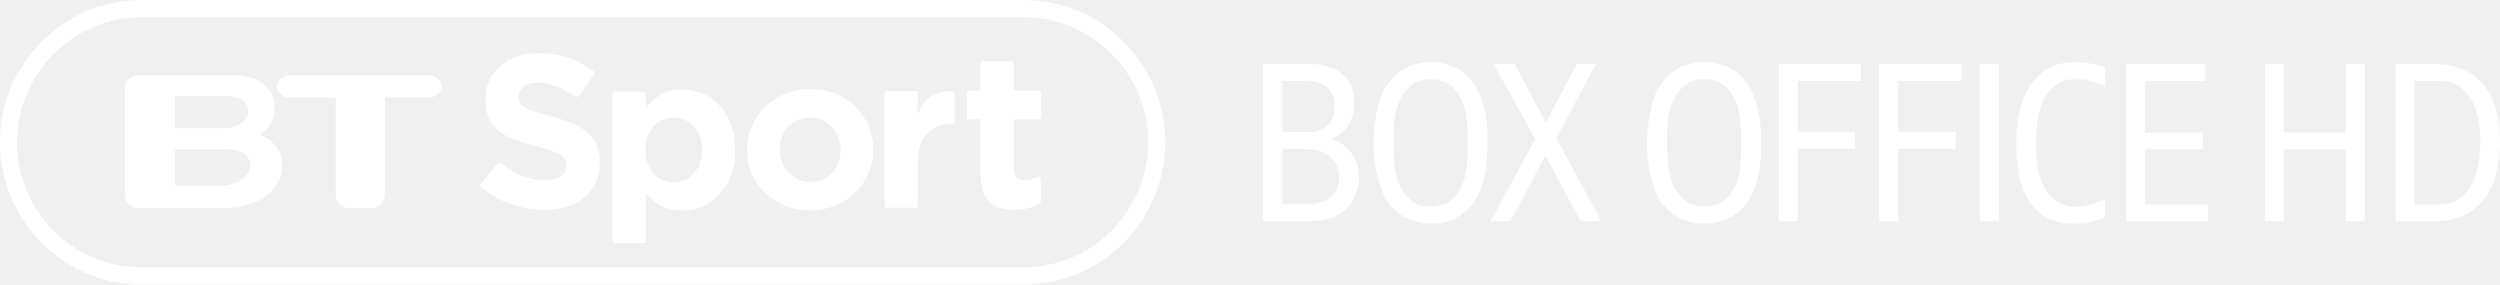
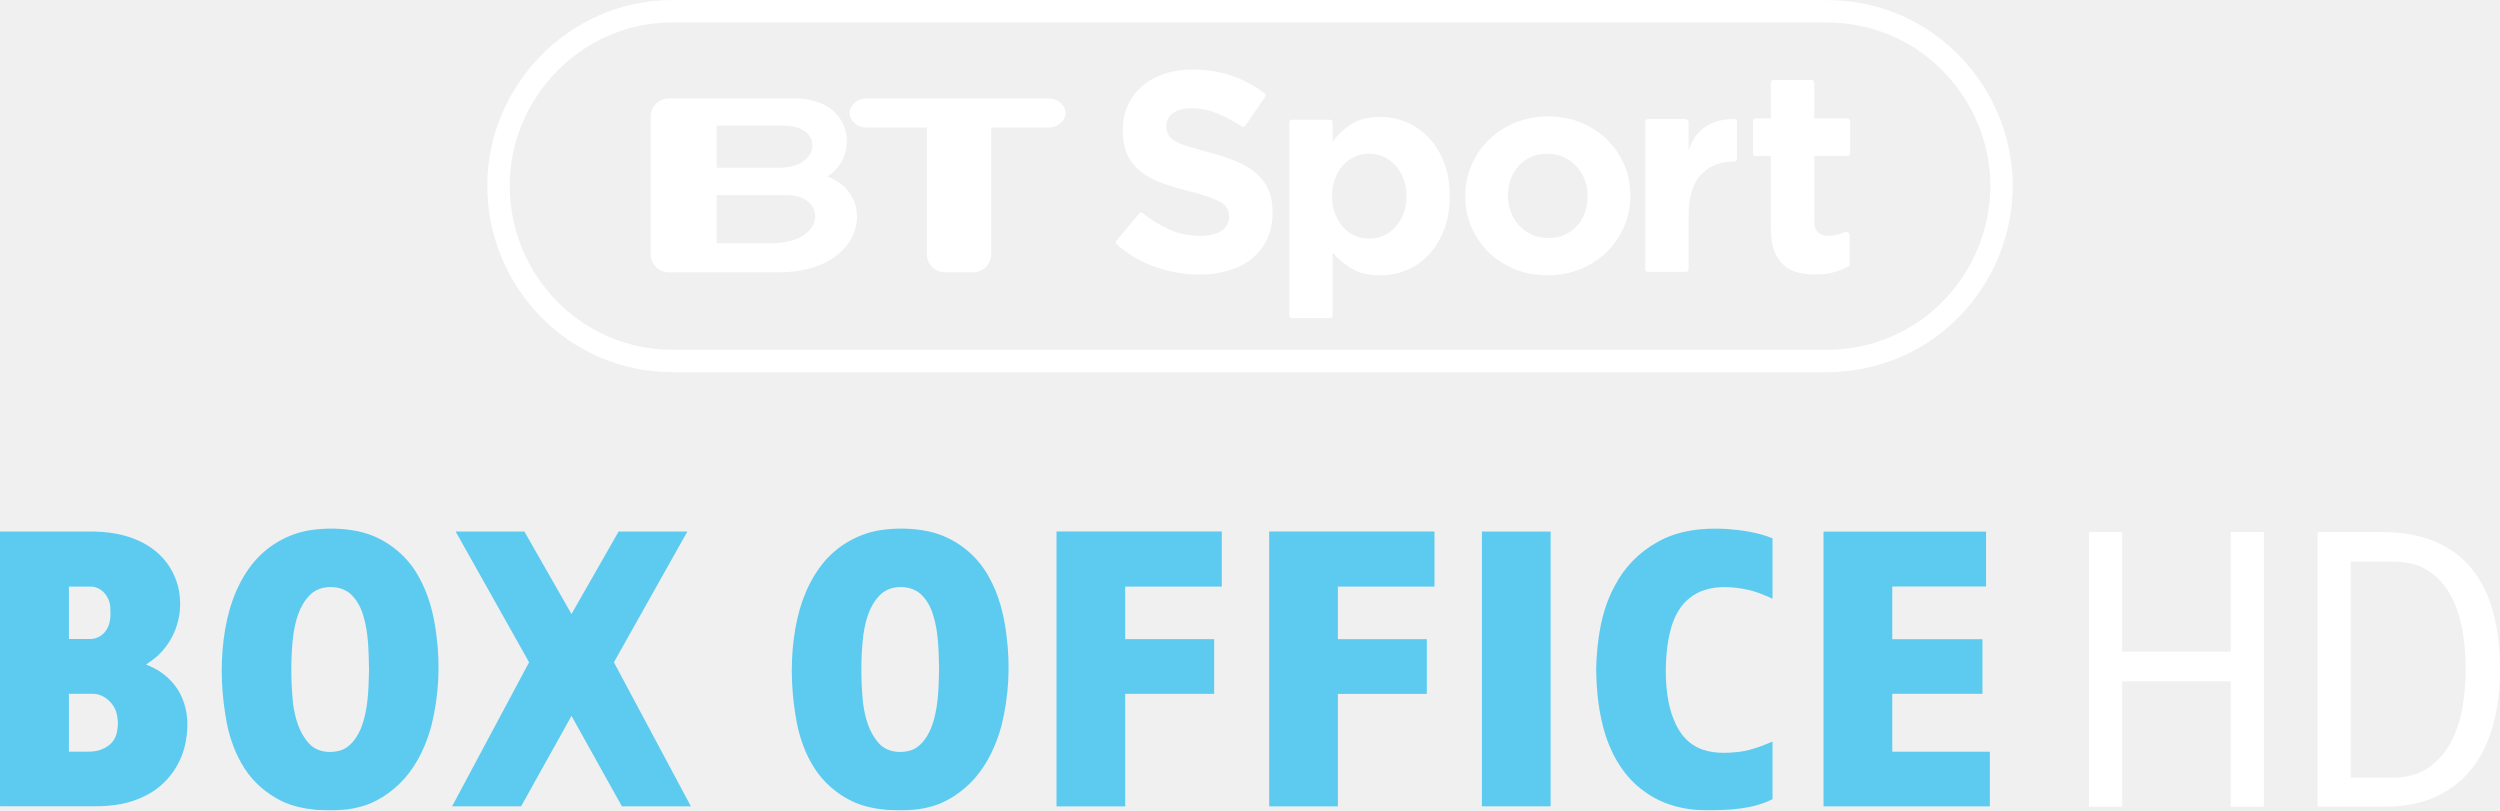
- <svg xmlns="http://www.w3.org/2000/svg" id="svg37" width="3944.8pt" height="448.63pt" version="1.1" viewBox="0 0 3944.8 448.63">
-   <g id="g1150" fill="#fff">
-     <path id="path1011" d="m2241.1 99.766c30.257-5.962 64.985 4.471 82.871 30.406 22.656 32.195 24.444 73.332 23.103 111.34-1.49 33.238-8.794 70.202-35.474 92.708-38.455 32.94-106.72 20.867-128.03-26.233-20.42-45.758-20.569-99.118-7.452-146.96 8.347-30.257 32.791-56.788 64.985-61.259m-9.241 31.449c-28.021 17.29-32.791 53.21-32.94 83.169 0.149 31.449-1.789 66.923 19.078 93.007 19.675 26.978 66.923 24.295 83.318-4.77 15.352-22.655 14.16-51.124 14.607-77.207-0.298-27.127 0.298-56.937-16.843-79.741-14.011-21.463-45.46-26.531-67.221-14.458z" />
-     <path id="path1011-5" d="m2672.7 99.766c30.257-5.962 64.985 4.471 82.871 30.406 22.656 32.195 24.444 73.332 23.103 111.34-1.49 33.238-8.794 70.202-35.474 92.708-38.455 32.94-106.72 20.867-128.03-26.233-20.42-45.758-20.569-99.118-7.452-146.96 8.347-30.257 32.791-56.788 64.985-61.259m-9.241 31.449c-28.021 17.29-32.791 53.21-32.94 83.169 0.149 31.449-1.789 66.923 19.078 93.007 19.675 26.978 66.923 24.295 83.318-4.77 15.352-22.655 14.16-51.124 14.607-77.207-0.298-27.127 0.298-56.937-16.843-79.741-14.011-21.463-45.46-26.531-67.221-14.458z" />
-     <path id="path12" d="m3234.8 106.39c15.18-7.49 32.58-9.03 49.27-7.96 12.77 1.06 25.855 3.14 37.565 8.46v29.38c-12.25-5.4-24.965-10.59-38.505-11.17-11.29-0.68-23.13-0.16-33.35 5.17-12.22 6.43-21.32 17.83-26.68 30.39-5.17 11.58-7.81 24.17-9.01 36.75-0.947 9.061-1.44 18.173-1.446 27.285 0.336 15.254 0.932 30.698 3.748 44.608 1.956 9.486 5.002 18.716 9.628 27.277 4.41 7.93 10.55 14.88 17.83 20.29 9.27 6.79 21.05 9.02 32.33 9.27 15.96 0.34 31.025-5.75 45.485-11.81v28.54c-22.08 9.81-47.165 12.2-70.845 7.91-14.28-2.7-27.57-9.78-37.88-20-15.59-14.9-23.65-35.9-27.5-56.72-3.44-21.58-5.11-43.57-3.39-65.39 1.73-22.26 5.61-44.88 16.14-64.82 7.92-15.88 20.84-29.28 36.61-37.46z" />
-     <path id="path14" d="m1992.9 100.98h73.175c14.36-0.14 29.08 2.2 41.86 9.03 11.63 6.26 21.36 16.58 25.57 29.25 3.95 9.95 3.71 20.87 3.14 31.38-1.4 13.31-7.01 26.42-16.7 35.79-5.49 5.48-12.09 9.76-19.08 13.07 12.68 4.29 24.48 11.91 32.13 23.08 10.19 13.95 13.27 32.14 10.29 48.97-2.62 18.27-13.18 35.38-28.79 45.37-12.78 8.42-28.2 12.03-43.38 12.06h-78.215v-248m30.41 26.685v80.725h43.795c10.78-0.51 21.83-4.48 29.26-12.56 6.81-7.26 9.46-17.5 9.57-27.24 0.25-8.93-1.69-18.29-7.15-25.52-8.55-11.06-23.1-15.695-36.66-15.405h-38.815m0 107.44v87.145h38.755c8.87 0.15 17.83-1.125 26.18-4.175 9.64-3.6 17.72-11.19 21.64-20.74 5.59-14.56 4.44-32.45-5.79-44.73-9.26-11.76-24.52-17.15-39.11-17.5z" />
-     <path id="path9065" d="m2455.7 217.9 70.906 131.15h-32.355l-55.769-103.61-55.065 103.61h-30.989l69.877-129.78-65.403-118.41h33.048l49.225 92.595 48.878-92.595h30.295z" stroke-width="8.605" />
-     <path id="path18" d="m2806.7 100.92c43.22 0.11 86.44-0.13 129.67 0-0.06 8.9 0.02 17.86 0 26.76-33.2 0.04-66.425-0.08-99.615 0 0 26.8 0.01 53.63 0 80.43 30.16 0.05 60.34 0.05 90.51 0 0.01 8.94 0.01 17.885 0 26.825-30.18-0.01-60.34-0.1-90.51 0 0.04 38.02 0.03 76.065 0 114.1-10.02-0.02-20.045-0.03-30.055 0-0.02-82.72-0.04-165.4 0-248.11z" />
-     <path id="path18-3" d="m2965.2 100.92c43.22 0.11 86.44-0.13 129.67 0-0.06 8.9 0.02 17.86 0 26.76-33.2 0.04-66.425-0.08-99.615 0 0 26.8 0.01 53.63 0 80.43 30.16 0.05 60.34 0.05 90.51 0 0.01 8.94 0.01 17.885 0 26.825-30.18-0.01-60.34-0.1-90.51 0 0.04 38.02 0.03 76.065 0 114.1-10.02-0.02-20.045-0.03-30.055 0-0.02-82.72-0.04-165.4 0-248.11z" />
-     <path id="path22" d="m3123.9 101.02h30.42v247.96h-30.42z" />
-     <path id="path9063" d="m3384.9 322.89h99.117v26.152h-129.06v-248.14h125.28v26.845h-95.331v81.565h91.193v26.163h-91.193z" stroke-width="8.604" />
-   </g>
-   <g id="g937" transform="matrix(3.9751 0 0 3.9751 -4416 4073.4)">
-     <g id="layer1-9" transform="matrix(1.0541 0 0 1.0544 1122.4 -1718.4)">
-       <g id="g4652" transform="matrix(.12461 0 0 .12461 156.94 487.31)" fill="#fff">
-         <path id="path4566" d="m465.9 1860.1v-1.325c-3.4e-4 -20.152-3.176-37.459-9.528-51.922-6.352-14.462-15.773-27.059-28.263-37.791-12.49-10.731-27.828-19.931-46.015-27.601-18.187-7.669-38.887-14.572-62.102-20.711-19.725-5.255-36.049-9.855-48.973-13.8-12.925-3.945-23.111-8.107-30.559-12.487-7.449-4.379-12.597-9.307-15.445-14.783-2.849-5.476-4.273-11.938-4.273-19.386v-1.325c-1.6e-4 -11.393 4.928-20.924 14.783-28.594 9.855-7.669 24.645-11.503 44.37-11.504 19.711 5e-4 39.425 4.056 59.143 12.166 15.917 6.548 32.124 15.018 48.621 25.413 8.315 4.84 11.383 8.675 16.876 0.509l42.953-62.291c4.191-6.442 2.279-8.693-2.484-12.155-21.725-16.194-45.323-28.83-70.793-37.909-28.27-10.076-59.274-15.114-93.012-15.114-23.656 7e-4 -45.343 3.287-65.06 9.859-19.718 6.573-36.697 15.994-50.939 28.263-14.242 12.27-25.307 26.839-33.197 43.708-7.89 16.87-11.835 35.822-11.835 56.856v1.303c0 22.787 3.614 41.85 10.842 57.187 7.228 15.338 17.418 28.156 30.57 38.452 13.152 10.297 29.148 18.952 47.99 25.966s39.87 13.37 63.085 19.066c19.283 4.814 34.949 9.411 46.998 13.79 12.048 4.38 21.469 8.762 28.263 13.149 6.793 4.386 11.396 9.097 13.81 14.131 2.414 5.035 3.62 10.842 3.621 17.421v1.325c-3.3e-4 13.573-5.807 24.194-17.421 31.863-11.614 7.669-27.939 11.504-48.973 11.504-26.29 3e-4 -50.501-5.038-72.632-15.114-20.413-9.294-40.354-21.571-59.823-36.832-2.679-2.23-5.599-3.042-8.663 0.582l-50.87 60.934c-3.6 4.319-4.747 6.821-0.25 10.586 26.307 22.767 55.331 39.821 87.07 51.162 33.739 12.055 68.139 18.083 103.2 18.083 24.98 0 47.766-3.179 68.36-9.538 20.593-6.359 38.339-15.562 53.236-27.611 14.897-12.048 26.507-26.945 34.832-44.691 8.324-17.745 12.486-38.011 12.486-60.798z" />
-         <path id="path4568" d="m875.01 1822.4v-1.326c-4.9e-4 -29.381-4.498-55.365-13.492-77.953-8.995-22.588-20.949-41.668-35.86-57.243-14.912-15.574-32.018-27.306-51.32-35.197-19.302-7.89-39.26-11.836-59.873-11.836-26.316 4e-4 -48.137 5.371-65.465 16.113-17.327 10.742-32.128 24.446-44.403 41.11v-44.56c0-4.158-1.739-6.097-6.818-6.097h-86.871c-5.933 0-6.319 4.024-6.319 6.24v443.27c0 7.091 2.852 8.413 7.828 8.413h85.075c5.123 0 7.105-1.921 7.105-6.76v-144.57c11.846 14.041 26.429 26.326 43.75 36.853 17.321 10.528 39.359 15.792 66.117 15.792 21.055 0 41.233-3.949 60.535-11.846 19.301-7.897 36.297-19.629 50.988-35.197 14.69-15.567 26.533-34.648 35.528-57.242 8.995-22.594 13.492-48.582 13.492-77.963zm-100.01 0c-3.5e-4 14.911-2.303 28.29-6.907 40.136-4.605 11.846-10.856 22.042-18.753 30.589-7.898 8.547-17 15.126-27.306 19.737-10.307 4.611-21.383 6.917-33.229 6.917-11.833 0-22.906-2.306-33.219-6.917-10.314-4.611-19.305-11.19-26.975-19.737-7.67-8.546-13.811-18.853-18.422-30.92-4.611-12.067-6.917-25.335-6.917-39.805v-1.326c-1.6e-4 -14.469 2.305-27.734 6.917-39.795 4.611-12.06 10.752-22.367 18.422-30.92 7.67-8.553 16.661-15.132 26.975-19.737 10.313-4.604 21.386-6.907 33.219-6.907 11.846 0 22.922 2.302 33.229 6.907 10.306 4.605 19.409 11.184 27.306 19.737 7.897 8.553 14.148 18.86 18.753 30.92 4.604 12.06 6.907 25.326 6.907 39.795z" />
-         <path id="path4570" d="m1292 1821.1v-1.324c-4e-4 -25.398-4.819-49.16-14.457-71.283-9.638-22.123-22.889-41.396-39.752-57.818-16.864-16.422-36.905-29.342-60.124-38.76-23.22-9.417-48.404-14.126-75.554-14.126-27.604 2e-4 -53.013 4.816-76.226 14.447-23.213 9.632-43.362 22.772-60.445 39.421-17.084 16.65-30.445 36.033-40.083 58.149-9.638 22.117-14.457 45.882-14.457 71.293v1.303c0 25.412 4.819 49.18 14.457 71.303 9.638 22.124 22.889 41.396 39.752 57.818s36.905 29.342 60.124 38.76c23.219 9.417 48.404 14.126 75.554 14.126 27.604 0 53.012-4.819 76.226-14.457 23.213-9.638 43.361-22.778 60.445-39.421s30.444-36.026 40.083-58.149c9.638-22.123 14.457-45.884 14.457-71.283zm-98.573 1.303c-2e-4 13.154-2.079 25.532-6.236 37.135-4.158 11.604-10.18 21.786-18.066 30.548-7.887 8.763-17.415 15.664-28.583 20.703-11.169 5.04-23.978 7.559-38.429 7.559-14.023 0-26.618-2.63-37.787-7.89-11.169-5.26-20.914-12.378-29.235-21.355-8.321-8.976-14.674-19.269-19.059-30.879-4.385-11.61-6.577-23.985-6.577-37.125v-1.324c0-13.14 2.082-25.512 6.246-37.115s10.189-21.786 18.077-30.549c7.887-8.762 17.414-15.663 28.583-20.703 11.168-5.039 23.978-7.559 38.429-7.559 13.581 2e-4 26.067 2.63 37.456 7.89 11.389 5.26 21.244 12.379 29.566 21.355 8.321 8.976 14.671 19.27 19.049 30.879 4.378 11.61 6.567 23.985 6.567 37.125z" />
-         <path id="path4572" d="m1538.2 1736.3v-87.159c0-4.366-4.053-5.523-8.491-5.496-25.871 0.184-52.982 8.183-68.83 21.261-17.548 14.481-24.184 25.738-34.28 49.866v-62.974c0.264-3.259-1.829-8.106-8.767-8.106h-84.5c-4.33 0-6.775 3.968-6.775 6.957v338.4c-0.315 4.787 2.251 7.409 7.034 7.409h86.984c2.577 0 6.024-2.586 6.024-6.393v-123.92c-2e-4 -42.566 9.543-73.938 28.631-94.117 19.087-20.178 44.367-30.268 77.708-30.268 2.153 0 5.262-2.337 5.262-5.467z" />
-         <path id="path4574" d="m1798.3 1982.1v-69.194c0-6.243-4.284-9.203-7.838-8.736-4.528 0-19.111 9.092-40.419 9.092-21.516 0-33.391-10.398-33.391-33.227v-150.8h73.867c6.255 0 9.107-2.02 9.107-8.287v-69.811c0-6.694-3.263-8.874-9.107-8.874h-73.867v-82.317c0-4.178-3.414-6.527-7.071-6.527h-86.225c-4.145 0-6.8 3.126-6.8 8.18v80.664h-33.941c-6.127 0-7.337 3.72-7.337 7.213v72.573c-0.262 4.411 2.14 7.186 6.475 7.186h34.803v167.25c0 20.632 2.525 37.642 7.576 51.033 5.051 13.39 12.077 24.255 21.08 32.595 9.002 8.34 19.757 14.157 32.263 17.453 12.506 3.296 26.442 4.944 41.809 4.944 16.679 0 31.386-1.865 44.12-5.596s24.366-8.671 34.896-14.82z" />
-         <g id="g4578" transform="matrix(9.6985,0,0,9.6985,8169.6,-4798.1)">
-           <path id="path4580" d="m-913.6 693.76h-13.056v-11.451h16.723c9.469 4e-3 9.559 11.451-3.667 11.451zm-13.056-27.971h16.18c9.226 0 8.771 10.009-1.228 10.009h-14.953v-10.009zm26.332 12.11c7.744-4.705 6.258-18.581-7.665-18.581h-30.103c-2.334 0-4.271 1.921-4.271 4.258v32.847c0 2.334 1.938 4.265 4.271 4.265h26.217c20.848 0 23.451-18.55 11.551-22.789" />
-           <path id="path4582" d="m-847.47 659.32h-43.655c-1.905 0-3.877 1.55-3.877 3.461 0 1.905 1.972 3.452 3.877 3.452h14.5v30.186c0 2.322 1.937 4.265 4.273 4.265h6.786c2.35 0 4.269-1.943 4.269-4.265v-30.186h13.828c1.896 0 3.861-1.546 3.861-3.452 0-1.911-1.965-3.461-3.861-3.461" />
+ <svg xmlns="http://www.w3.org/2000/svg" id="svg37" width="753.83pt" height="244.3pt" version="1.1" viewBox="0 0 753.83 244.3">
+   <g id="g937-2" transform="matrix(.99423 0 0 .99423 -957.53 1018.8)">
+     <g id="layer1-9-8" transform="matrix(1.0541,0,0,1.0544,1122.4,-1718.4)">
+       <g id="g4652-3" transform="matrix(.12461 0 0 .12461 156.94 487.31)" fill="#fff">
+         <path id="path4566-9" d="m465.9 1860.1v-1.325c-3.4e-4 -20.152-3.176-37.459-9.528-51.922-6.352-14.462-15.773-27.059-28.263-37.791-12.49-10.731-27.828-19.931-46.015-27.601-18.187-7.669-38.887-14.572-62.102-20.711-19.725-5.255-36.049-9.855-48.973-13.8-12.925-3.945-23.111-8.107-30.559-12.487-7.449-4.379-12.597-9.307-15.445-14.783-2.849-5.476-4.273-11.938-4.273-19.386v-1.325c-1.6e-4 -11.393 4.928-20.924 14.783-28.594 9.855-7.669 24.645-11.503 44.37-11.504 19.711 5e-4 39.425 4.056 59.143 12.166 15.917 6.548 32.124 15.018 48.621 25.413 8.315 4.84 11.383 8.675 16.876 0.509l42.953-62.291c4.191-6.442 2.279-8.693-2.484-12.155-21.725-16.194-45.323-28.83-70.793-37.909-28.27-10.076-59.274-15.114-93.012-15.114-23.656 7e-4 -45.343 3.287-65.06 9.859-19.718 6.573-36.697 15.994-50.939 28.263-14.242 12.27-25.307 26.839-33.197 43.708-7.89 16.87-11.835 35.822-11.835 56.856v1.303c0 22.787 3.614 41.85 10.842 57.187 7.228 15.338 17.418 28.156 30.57 38.452 13.152 10.297 29.148 18.952 47.99 25.966s39.87 13.37 63.085 19.066c19.283 4.814 34.949 9.411 46.998 13.79 12.048 4.38 21.469 8.762 28.263 13.149 6.793 4.386 11.396 9.097 13.81 14.131 2.414 5.035 3.62 10.842 3.621 17.421v1.325c-3.3e-4 13.573-5.807 24.194-17.421 31.863-11.614 7.669-27.939 11.504-48.973 11.504-26.29 3e-4 -50.501-5.038-72.632-15.114-20.413-9.294-40.354-21.571-59.823-36.832-2.679-2.23-5.599-3.042-8.663 0.582l-50.87 60.934c-3.6 4.319-4.747 6.821-0.25 10.586 26.307 22.767 55.331 39.821 87.07 51.162 33.739 12.055 68.139 18.083 103.2 18.083 24.98 0 47.766-3.179 68.36-9.538 20.593-6.359 38.339-15.562 53.236-27.611 14.897-12.048 26.507-26.945 34.832-44.691 8.324-17.745 12.486-38.011 12.486-60.798z" />
+         <path id="path4568-6" d="m875.01 1822.4v-1.326c-4.9e-4 -29.381-4.498-55.365-13.492-77.953-8.995-22.588-20.949-41.668-35.86-57.243-14.912-15.574-32.018-27.306-51.32-35.197-19.302-7.89-39.26-11.836-59.873-11.836-26.316 4e-4 -48.137 5.371-65.465 16.113-17.327 10.742-32.128 24.446-44.403 41.11v-44.56c0-4.158-1.739-6.097-6.818-6.097h-86.871c-5.933 0-6.319 4.024-6.319 6.24v443.27c0 7.091 2.852 8.413 7.828 8.413h85.075c5.123 0 7.105-1.921 7.105-6.76v-144.57c11.846 14.041 26.429 26.326 43.75 36.853 17.321 10.528 39.359 15.792 66.117 15.792 21.055 0 41.233-3.949 60.535-11.846 19.301-7.897 36.297-19.629 50.988-35.197 14.69-15.567 26.533-34.648 35.528-57.242 8.995-22.594 13.492-48.582 13.492-77.963zm-100.01 0c-3.5e-4 14.911-2.303 28.29-6.907 40.136-4.605 11.846-10.856 22.042-18.753 30.589-7.898 8.547-17 15.126-27.306 19.737-10.307 4.611-21.383 6.917-33.229 6.917-11.833 0-22.906-2.306-33.219-6.917-10.314-4.611-19.305-11.19-26.975-19.737-7.67-8.546-13.811-18.853-18.422-30.92-4.611-12.067-6.917-25.335-6.917-39.805v-1.326c-1.6e-4 -14.469 2.305-27.734 6.917-39.795 4.611-12.06 10.752-22.367 18.422-30.92 7.67-8.553 16.661-15.132 26.975-19.737 10.313-4.604 21.386-6.907 33.219-6.907 11.846 0 22.922 2.302 33.229 6.907 10.306 4.605 19.409 11.184 27.306 19.737 7.897 8.553 14.148 18.86 18.753 30.92 4.604 12.06 6.907 25.326 6.907 39.795z" />
+         <path id="path4570-1" d="m1292 1821.1v-1.324c-4e-4 -25.398-4.819-49.16-14.457-71.283-9.638-22.123-22.889-41.396-39.752-57.818-16.864-16.422-36.905-29.342-60.124-38.76-23.22-9.417-48.404-14.126-75.554-14.126-27.604 2e-4 -53.013 4.816-76.226 14.447-23.213 9.632-43.362 22.772-60.445 39.421-17.084 16.65-30.445 36.033-40.083 58.149-9.638 22.117-14.457 45.882-14.457 71.293v1.303c0 25.412 4.819 49.18 14.457 71.303 9.638 22.124 22.889 41.396 39.752 57.818s36.905 29.342 60.124 38.76c23.219 9.417 48.404 14.126 75.554 14.126 27.604 0 53.012-4.819 76.226-14.457 23.213-9.638 43.361-22.778 60.445-39.421s30.444-36.026 40.083-58.149c9.638-22.123 14.457-45.884 14.457-71.283zm-98.573 1.303c-2e-4 13.154-2.079 25.532-6.236 37.135-4.158 11.604-10.18 21.786-18.066 30.548-7.887 8.763-17.415 15.664-28.583 20.703-11.169 5.04-23.978 7.559-38.429 7.559-14.023 0-26.618-2.63-37.787-7.89-11.169-5.26-20.914-12.378-29.235-21.355-8.321-8.976-14.674-19.269-19.059-30.879-4.385-11.61-6.577-23.985-6.577-37.125v-1.324c0-13.14 2.082-25.512 6.246-37.115s10.189-21.786 18.077-30.549c7.887-8.762 17.414-15.663 28.583-20.703 11.168-5.039 23.978-7.559 38.429-7.559 13.581 2e-4 26.067 2.63 37.456 7.89 11.389 5.26 21.244 12.379 29.566 21.355 8.321 8.976 14.671 19.27 19.049 30.879 4.378 11.61 6.567 23.985 6.567 37.125z" />
+         <path id="path4572-2" d="m1538.2 1736.3v-87.159c0-4.366-4.053-5.523-8.491-5.496-25.871 0.184-52.982 8.183-68.83 21.261-17.548 14.481-24.184 25.738-34.28 49.866v-62.974c0.264-3.259-1.829-8.106-8.767-8.106h-84.5c-4.33 0-6.775 3.968-6.775 6.957v338.4c-0.315 4.787 2.251 7.409 7.034 7.409h86.984c2.577 0 6.024-2.586 6.024-6.393v-123.92c-2e-4 -42.566 9.543-73.938 28.631-94.117 19.087-20.178 44.367-30.268 77.708-30.268 2.153 0 5.262-2.337 5.262-5.467z" />
+         <path id="path4574-8" d="m1798.3 1982.1v-69.194c0-6.243-4.284-9.203-7.838-8.736-4.528 0-19.111 9.092-40.419 9.092-21.516 0-33.391-10.398-33.391-33.227v-150.8h73.867c6.255 0 9.107-2.02 9.107-8.287v-69.811c0-6.694-3.263-8.874-9.107-8.874h-73.867v-82.317c0-4.178-3.414-6.527-7.071-6.527h-86.225c-4.145 0-6.8 3.126-6.8 8.18v80.664h-33.941c-6.127 0-7.337 3.72-7.337 7.213v72.573c-0.262 4.411 2.14 7.186 6.475 7.186h34.803v167.25c0 20.632 2.525 37.642 7.576 51.033 5.051 13.39 12.077 24.255 21.08 32.595 9.002 8.34 19.757 14.157 32.263 17.453 12.506 3.296 26.442 4.944 41.809 4.944 16.679 0 31.386-1.865 44.12-5.596s24.366-8.671 34.896-14.82z" />
+         <g id="g4578-7" transform="matrix(9.6985,0,0,9.6985,8169.6,-4798.1)">
+           <path id="path4580-3" d="m-913.6 693.76h-13.056v-11.451h16.723c9.469 4e-3 9.559 11.451-3.667 11.451zm-13.056-27.971h16.18c9.226 0 8.771 10.009-1.228 10.009h-14.953v-10.009zm26.332 12.11c7.744-4.705 6.258-18.581-7.665-18.581h-30.103c-2.334 0-4.271 1.921-4.271 4.258v32.847c0 2.334 1.938 4.265 4.271 4.265h26.217c20.848 0 23.451-18.55 11.551-22.789" />
+           <path id="path4582-5" d="m-847.47 659.32h-43.655c-1.905 0-3.877 1.55-3.877 3.461 0 1.905 1.972 3.452 3.877 3.452h14.5v30.186c0 2.322 1.937 4.265 4.273 4.265h6.786c2.35 0 4.269-1.943 4.269-4.265v-30.186h13.828c1.896 0 3.861-1.546 3.861-3.452 0-1.911-1.965-3.461-3.861-3.461" />
        </g>
      </g>
    </g>
-     <path id="path3593" d="m1167-1021.3h349.98c31.434 0 53.138 25.942 53.138 52.8 0 28.497-22.649 53.272-53.138 53.272h-349.98c-29.188 0-52.732-23.902-52.732-53.272 0-27.989 22.997-52.8 52.732-52.8z" fill="none" stroke="#fff" stroke-width="6.79" />
+     <path id="path3593-1" d="m1167-1021.3h349.98c31.434 0 53.138 25.942 53.138 52.8 0 28.497-22.649 53.272-53.138 53.272h-349.98c-29.188 0-52.732-23.902-52.732-53.272 0-27.989 22.997-52.8 52.732-52.8z" fill="none" stroke="#fff" stroke-width="6.79" />
  </g>
-   <g id="g1047" transform="matrix(1.8792 0 0 1.8792 1735.2 -463.12)" fill="#fff" stroke-width="4.577">
-     <path id="path3485-6" d="m1062.3 432.16h-15.923v-60.233h-52.178v60.233h-15.929v-132h15.929v57.487h52.178v-57.487h15.923z" />
-     <path id="path3487-3" d="m1175.8 366.25c0 9.398-1.068 18.124-3.204 26.179-2.136 8.055-5.432 15.012-9.886 20.871-4.455 5.859-10.191 10.467-17.209 13.823-7.018 3.356-15.409 5.034-25.176 5.034h-32.221v-132h30.388c10.131 1.4e-4 18.798 1.526 26 4.579 7.202 3.053 13.121 7.447 17.759 13.183 4.637 5.736 8.055 12.693 10.252 20.871 2.197 8.178 3.296 17.332 3.296 27.464zm-16.476 0c-1e-4 -6.228-0.519-12.423-1.556-18.586-1.037-6.162-2.868-11.715-5.492-16.658-2.624-4.943-6.163-8.94-10.619-11.993-4.455-3.052-10.04-4.578-16.756-4.579h-20.868v103.81h19.589c7.323 0 13.303-1.648 17.94-4.944 4.637-3.296 8.268-7.507 10.892-12.633 2.624-5.125 4.425-10.739 5.403-16.842 0.978-6.103 1.466-11.961 1.467-17.574z" />
+   <g id="g1090" transform="translate(4.876e-6 .00041515)">
+     <g id="g1075" fill="#5dcbf0">
+       <path id="path2" d="m499.67 163.5c6.251-3.626 13.703-4.395 20.795-4.012 4.76 0.361 9.571 0.991 14.009 2.847v18.195c-2.503-1.144-5.08-2.214-7.783-2.771-4.184-0.84-8.611-1.166-12.731 0.161-3.125 0.987-5.861 3.111-7.617 5.879-1.77 2.725-2.686 5.904-3.268 9.076-0.794 4.649-0.958 9.398-0.601 14.093 0.308 3.465 0.941 6.938 2.285 10.16 1.184 2.965 3.054 5.765 5.786 7.503 3.633 2.371 8.204 2.614 12.402 2.214 4.027-0.225 7.844-1.684 11.527-3.226v17.355c-6.083 3.047-13.076 3.347-19.749 3.319-6.68 0.082-13.521-1.641-18.928-5.679-5.682-3.973-9.419-10.152-11.594-16.636-2.131-6.616-2.847-13.6-2.911-20.523 0.268-8.518 1.484-17.297 5.647-24.868 2.836-5.496 7.32-10.095 12.731-13.085z" stroke-width=".358" />
+       <path id="path4" d="m93.591 159.85c4.695-0.694 9.53-0.622 14.19 0.311 7.721 1.552 14.58 6.694 18.385 13.568 3.168 5.532 4.745 11.819 5.461 18.113 1.159 8.972 0.662 18.159-1.531 26.942-1.552 5.779-4.127 11.393-8.085 15.928-3.719 4.12-8.518 7.435-13.975 8.708-4.059 1.066-8.289 0.93-12.448 0.794-3.68-0.34-7.381-1.062-10.725-2.693-4.524-2.235-8.489-5.654-11.197-9.927-2.661-4.13-4.334-8.836-5.293-13.639-1.552-8.254-1.988-16.75-0.94-25.097 0.98-8.01 3.433-16.085 8.436-22.529 4.306-5.572 10.768-9.384 17.723-10.478m5.053 17.215c-1.995 0.175-3.959 0.998-5.325 2.493-3.083 3.172-4.256 7.635-4.885 11.894-0.808 6.884-0.762 13.868-0.064 20.763 0.615 4.298 1.813 8.768 4.863 12.016 2.267 2.493 6.047 2.972 9.165 2.124 3.09-0.84 5.089-3.683 6.315-6.469 2.357-5.704 2.407-11.987 2.56-18.059-0.132-5.479-0.125-11.075-1.781-16.353-0.704-2.364-1.91-4.627-3.73-6.315-1.902-1.742-4.602-2.342-7.12-2.092z" stroke-width=".358" />
+       <path id="path8" d="m-4.876e-6 160.28h28.364c6.376 0.093 12.974 1.595 18.106 5.55 4.62 3.526 7.528 9.123 7.796 14.923 0.511 6.87-2.611 13.968-8.114 18.127-0.634 0.48-1.288 0.925-2.131 1.534 4.674 1.645 8.761 5.153 10.753 9.73 2.149 4.663 2.117 10.059 0.915 14.973-1.556 6.237-5.808 11.783-11.576 14.68-4.813 2.571-10.342 3.367-15.745 3.313h-28.367v-82.83m20.782 16.595v15.801h6.501c2.031-0.043 4.002-1.219 4.96-3.018 1.237-2.042 1.116-4.509 1.001-6.798-0.25-2.929-2.55-5.788-5.6-5.984h-6.862m0 32.319v17.46h5.987c1.875 0 3.698-0.415 5.343-1.442 1.978-1.109 3.193-3.283 3.29-5.525 0.333-1.645 0.082-3.329-0.329-4.939-1.001-3.115-4.055-5.679-7.413-5.554z" stroke-width=".358" />
+       <path id="path10" d="m137.39 160.28 22.147 39.419-23.212 43.426h20.809l15.191-27.263 15.191 27.263h20.809l-23.212-43.426 22.146-39.419h-20.734l-14.2 24.875-14.199-24.876z" stroke-width=".358" />
+       <path id="path12-4" d="m318.57 160.26h49.843v16.614h-29.131v15.854h26.826v16.5h-26.826v33.923h-20.713z" stroke-width=".358" />
+       <path id="path16" d="m446.84 160.28h20.719v82.85h-20.719z" stroke-width=".358" />
+       <path id="path18-7" d="m549.85 160.3h49.014v16.548h-28.282v15.888h27.191v16.468h-27.191v17.455h29.421v16.489h-50.153z" stroke-width=".358" />
+       <path id="path4-1" d="m265.48 159.85c4.695-0.694 9.53-0.622 14.19 0.311 7.721 1.552 14.58 6.694 18.385 13.568 3.168 5.532 4.745 11.819 5.461 18.113 1.159 8.972 0.662 18.159-1.531 26.942-1.552 5.779-4.127 11.393-8.085 15.928-3.719 4.12-8.518 7.435-13.975 8.708-4.059 1.066-8.289 0.93-12.448 0.794-3.68-0.34-7.381-1.062-10.725-2.693-4.524-2.235-8.489-5.654-11.197-9.927-2.661-4.13-4.334-8.836-5.293-13.639-1.552-8.254-1.988-16.75-0.94-25.097 0.98-8.01 3.433-16.085 8.436-22.529 4.306-5.572 10.768-9.384 17.723-10.478m5.053 17.215c-1.995 0.175-3.959 0.998-5.325 2.493-3.083 3.172-4.256 7.635-4.885 11.894-0.808 6.884-0.762 13.868-0.064 20.763 0.615 4.298 1.813 8.768 4.863 12.016 2.267 2.493 6.047 2.972 9.165 2.124 3.09-0.84 5.089-3.683 6.315-6.469 2.357-5.704 2.407-11.987 2.56-18.059-0.132-5.479-0.125-11.075-1.781-16.353-0.704-2.364-1.91-4.627-3.73-6.315-1.902-1.742-4.602-2.342-7.12-2.092z" stroke-width=".358" />
+       <path id="path12-4-6" d="m382.7 160.26h49.843v16.614h-29.131v15.854h26.826v16.5h-26.826v33.923h-20.713z" stroke-width=".358" />
+     </g>
+     <g id="flowRoot3006" transform="matrix(2.8716 0 0 2.8716 -310.17 -1092.7)" fill="#fff">
+       <path id="path3485" d="m345.73 465.22h-3.479v-13.16h-11.4v13.16h-3.48v-28.84h3.48v12.56h11.4v-12.56h3.479z" />
+       <path id="path3487" d="m370.53 450.82c-2e-5 2.053-0.233 3.96-0.7 5.72-0.467 1.76-1.187 3.28-2.16 4.56-0.973 1.28-2.227 2.287-3.76 3.02-1.533 0.733-3.367 1.1-5.5 1.1h-7.04v-28.84h6.639c2.213 3e-5 4.107 0.333 5.681 1 1.573 0.667 2.867 1.627 3.88 2.88 1.013 1.253 1.76 2.773 2.24 4.56 0.48 1.787 0.72 3.787 0.72 6zm-3.6 0c-2e-5 -1.361-0.113-2.714-0.34-4.061-0.227-1.346-0.627-2.56-1.2-3.639-0.573-1.08-1.347-1.953-2.32-2.62-0.973-0.667-2.194-1-3.661-1h-4.559v22.681h4.28c1.6 0 2.906-0.36 3.92-1.08 1.013-0.72 1.806-1.64 2.38-2.76 0.573-1.12 0.967-2.346 1.18-3.68 0.214-1.333 0.32-2.613 0.32-3.84z" />
+     </g>
  </g>
</svg>
